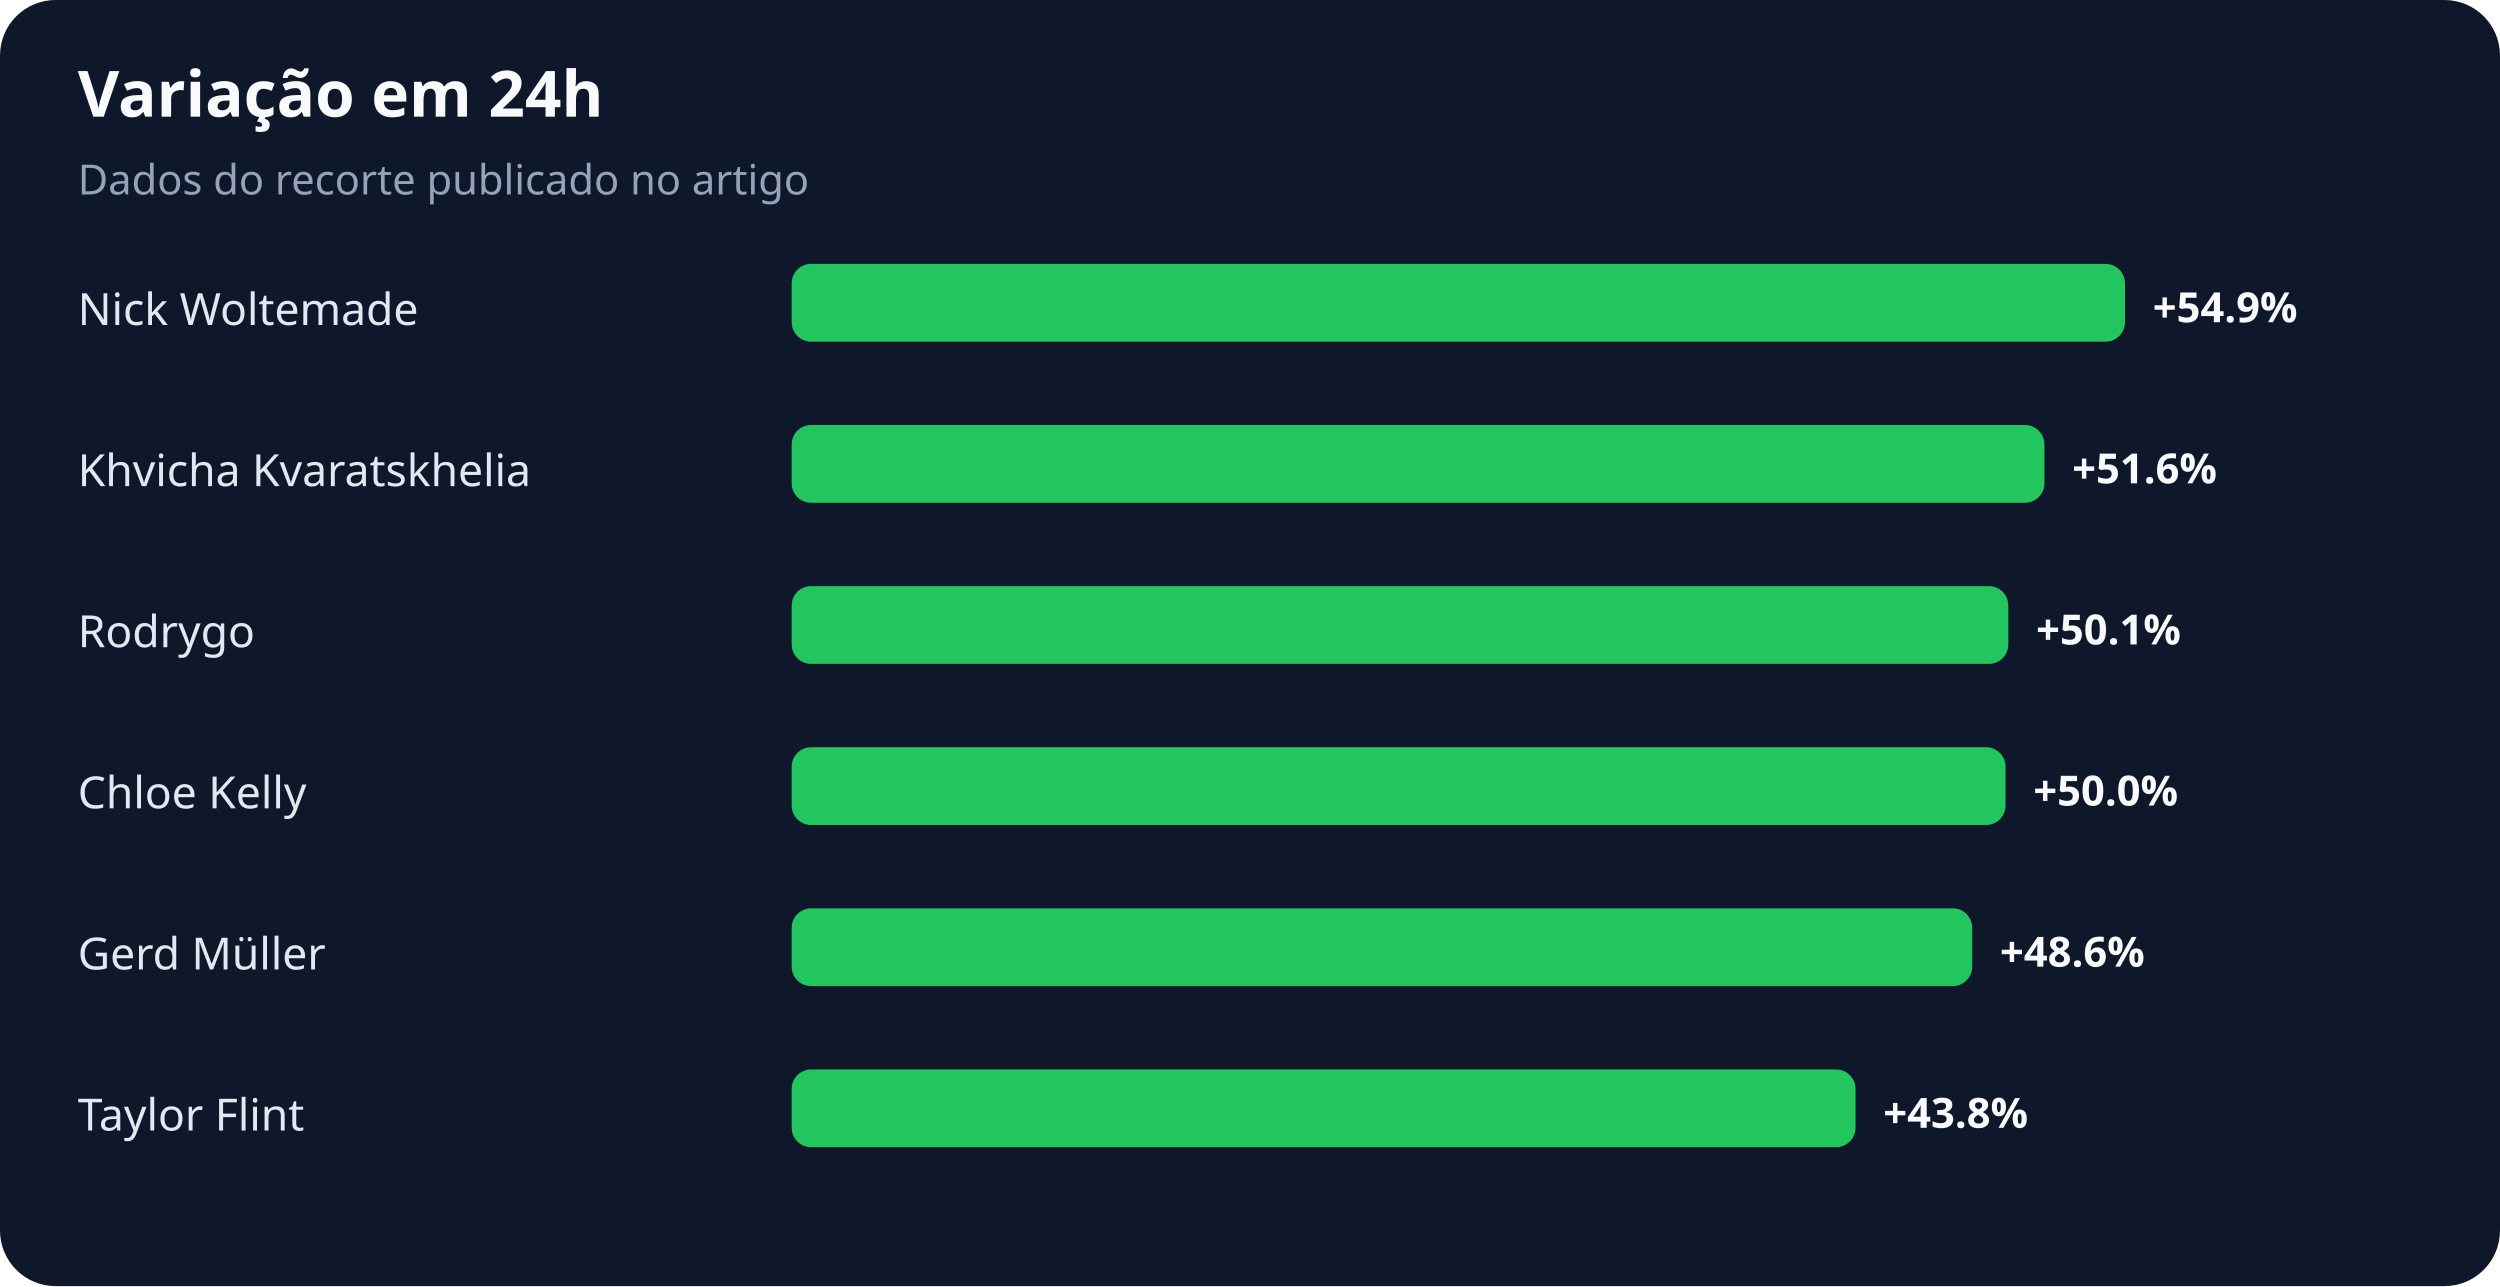
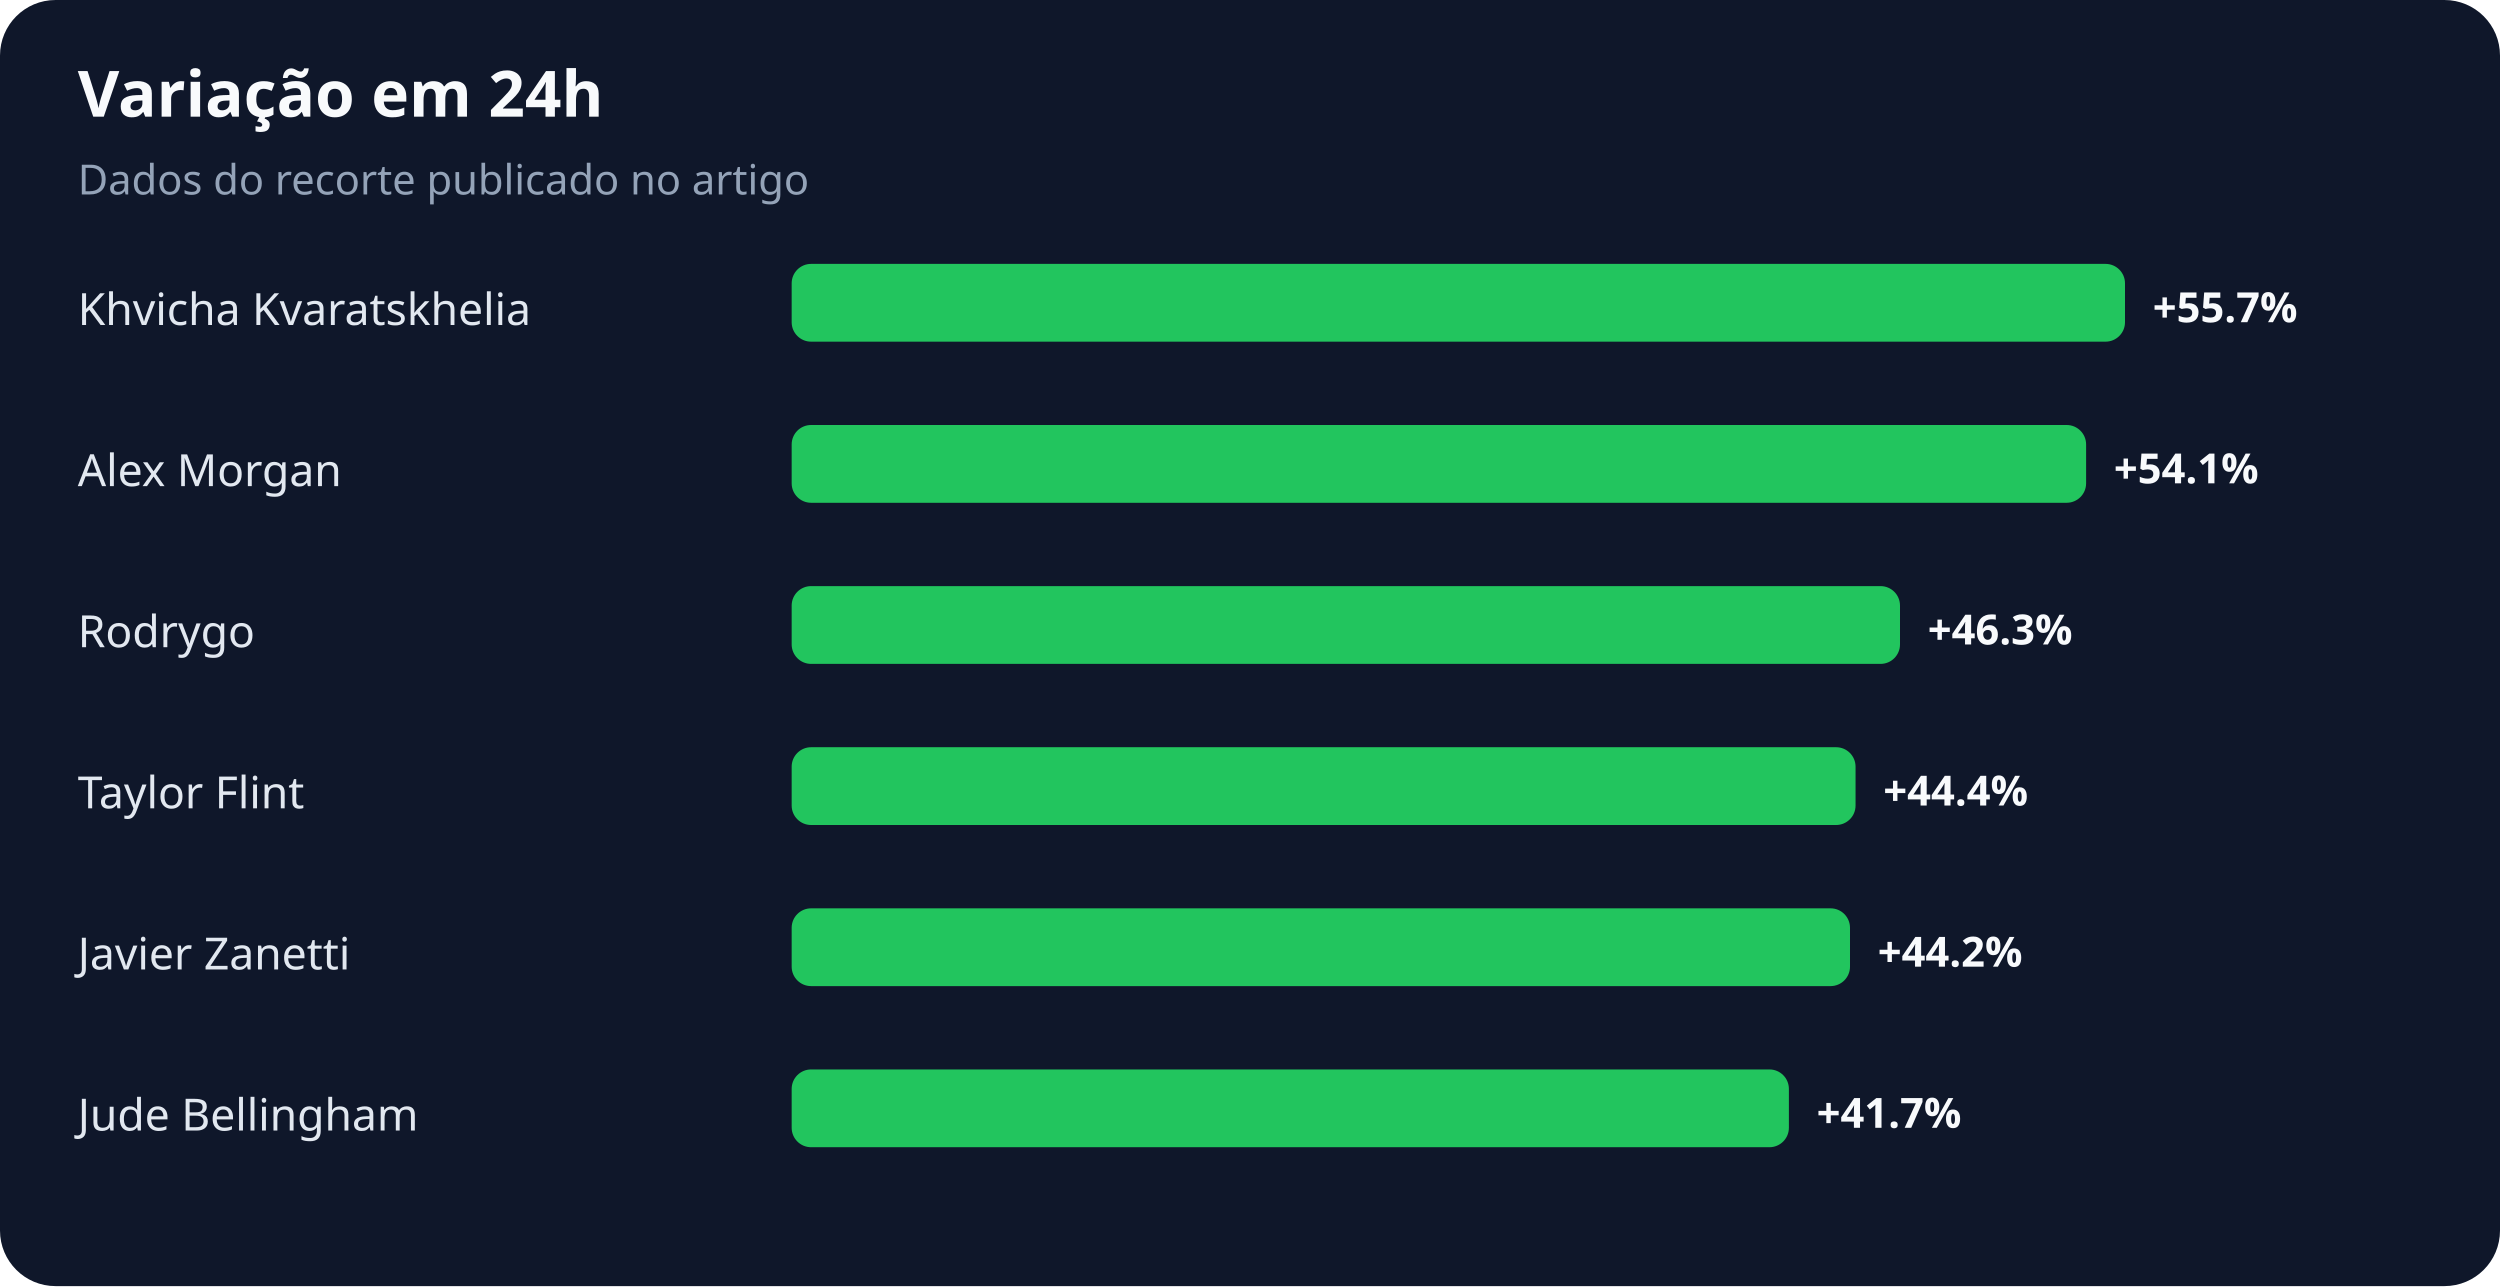
<svg xmlns="http://www.w3.org/2000/svg" width="900" height="463" viewBox="0 0 900 463" role="img" aria-labelledby="title desc">
  <rect width="100%" height="100%" rx="20" fill="#0f172a" />
  <text x="28" y="42" fill="#f8fafc" font-family="system-ui,sans-serif" font-size="23" font-weight="700">Variação em 24h</text>
  <text x="28" y="70" fill="#94a3b8" font-family="system-ui,sans-serif" font-size="15">Dados do recorte publicado no artigo</text>
-   <text x="28" y="117" fill="#e2e8f0" font-family="system-ui,sans-serif" font-size="16">Nick Woltemade</text>
+   <text x="28" y="117" fill="#e2e8f0" font-family="system-ui,sans-serif" font-size="16">Khvicha Kvaratskhelia</text>
  <rect x="285" y="95" width="480" height="28" rx="7" fill="#22c55e" />
-   <text x="775" y="116" fill="#f8fafc" font-family="system-ui,sans-serif" font-size="15" font-weight="700">+54.9%</text>
-   <text x="28" y="175" fill="#e2e8f0" font-family="system-ui,sans-serif" font-size="16">Khvicha Kvaratskhelia</text>
-   <rect x="285" y="153" width="451" height="28" rx="7" fill="#22c55e" />
-   <text x="746" y="174" fill="#f8fafc" font-family="system-ui,sans-serif" font-size="15" font-weight="700">+51.6%</text>
+   <text x="775" y="116" fill="#f8fafc" font-family="system-ui,sans-serif" font-size="15" font-weight="700">+55.7%</text>
+   <text x="28" y="175" fill="#e2e8f0" font-family="system-ui,sans-serif" font-size="16">Alex Morgan</text>
+   <rect x="285" y="153" width="466" height="28" rx="7" fill="#22c55e" />
+   <text x="761" y="174" fill="#f8fafc" font-family="system-ui,sans-serif" font-size="15" font-weight="700">+54.1%</text>
  <text x="28" y="233" fill="#e2e8f0" font-family="system-ui,sans-serif" font-size="16">Rodrygo</text>
-   <rect x="285" y="211" width="438" height="28" rx="7" fill="#22c55e" />
-   <text x="733" y="232" fill="#f8fafc" font-family="system-ui,sans-serif" font-size="15" font-weight="700">+50.1%</text>
-   <text x="28" y="291" fill="#e2e8f0" font-family="system-ui,sans-serif" font-size="16">Chloe Kelly</text>
-   <rect x="285" y="269" width="437" height="28" rx="7" fill="#22c55e" />
-   <text x="732" y="290" fill="#f8fafc" font-family="system-ui,sans-serif" font-size="15" font-weight="700">+50.0%</text>
-   <text x="28" y="349" fill="#e2e8f0" font-family="system-ui,sans-serif" font-size="16">Gerd Müller</text>
-   <rect x="285" y="327" width="425" height="28" rx="7" fill="#22c55e" />
-   <text x="720" y="348" fill="#f8fafc" font-family="system-ui,sans-serif" font-size="15" font-weight="700">+48.6%</text>
-   <text x="28" y="407" fill="#e2e8f0" font-family="system-ui,sans-serif" font-size="16">Taylor Flint</text>
-   <rect x="285" y="385" width="383" height="28" rx="7" fill="#22c55e" />
-   <text x="678" y="406" fill="#f8fafc" font-family="system-ui,sans-serif" font-size="15" font-weight="700">+43.8%</text>
+   <rect x="285" y="211" width="399" height="28" rx="7" fill="#22c55e" />
+   <text x="694" y="232" fill="#f8fafc" font-family="system-ui,sans-serif" font-size="15" font-weight="700">+46.3%</text>
+   <text x="28" y="291" fill="#e2e8f0" font-family="system-ui,sans-serif" font-size="16">Taylor Flint</text>
+   <rect x="285" y="269" width="383" height="28" rx="7" fill="#22c55e" />
+   <text x="678" y="290" fill="#f8fafc" font-family="system-ui,sans-serif" font-size="15" font-weight="700">+44.4%</text>
+   <text x="28" y="349" fill="#e2e8f0" font-family="system-ui,sans-serif" font-size="16">Javier Zanetti</text>
+   <rect x="285" y="327" width="381" height="28" rx="7" fill="#22c55e" />
+   <text x="676" y="348" fill="#f8fafc" font-family="system-ui,sans-serif" font-size="15" font-weight="700">+44.2%</text>
+   <text x="28" y="407" fill="#e2e8f0" font-family="system-ui,sans-serif" font-size="16">Jude Bellingham</text>
+   <rect x="285" y="385" width="359" height="28" rx="7" fill="#22c55e" />
+   <text x="654" y="406" fill="#f8fafc" font-family="system-ui,sans-serif" font-size="15" font-weight="700">+41.7%</text>
</svg>
